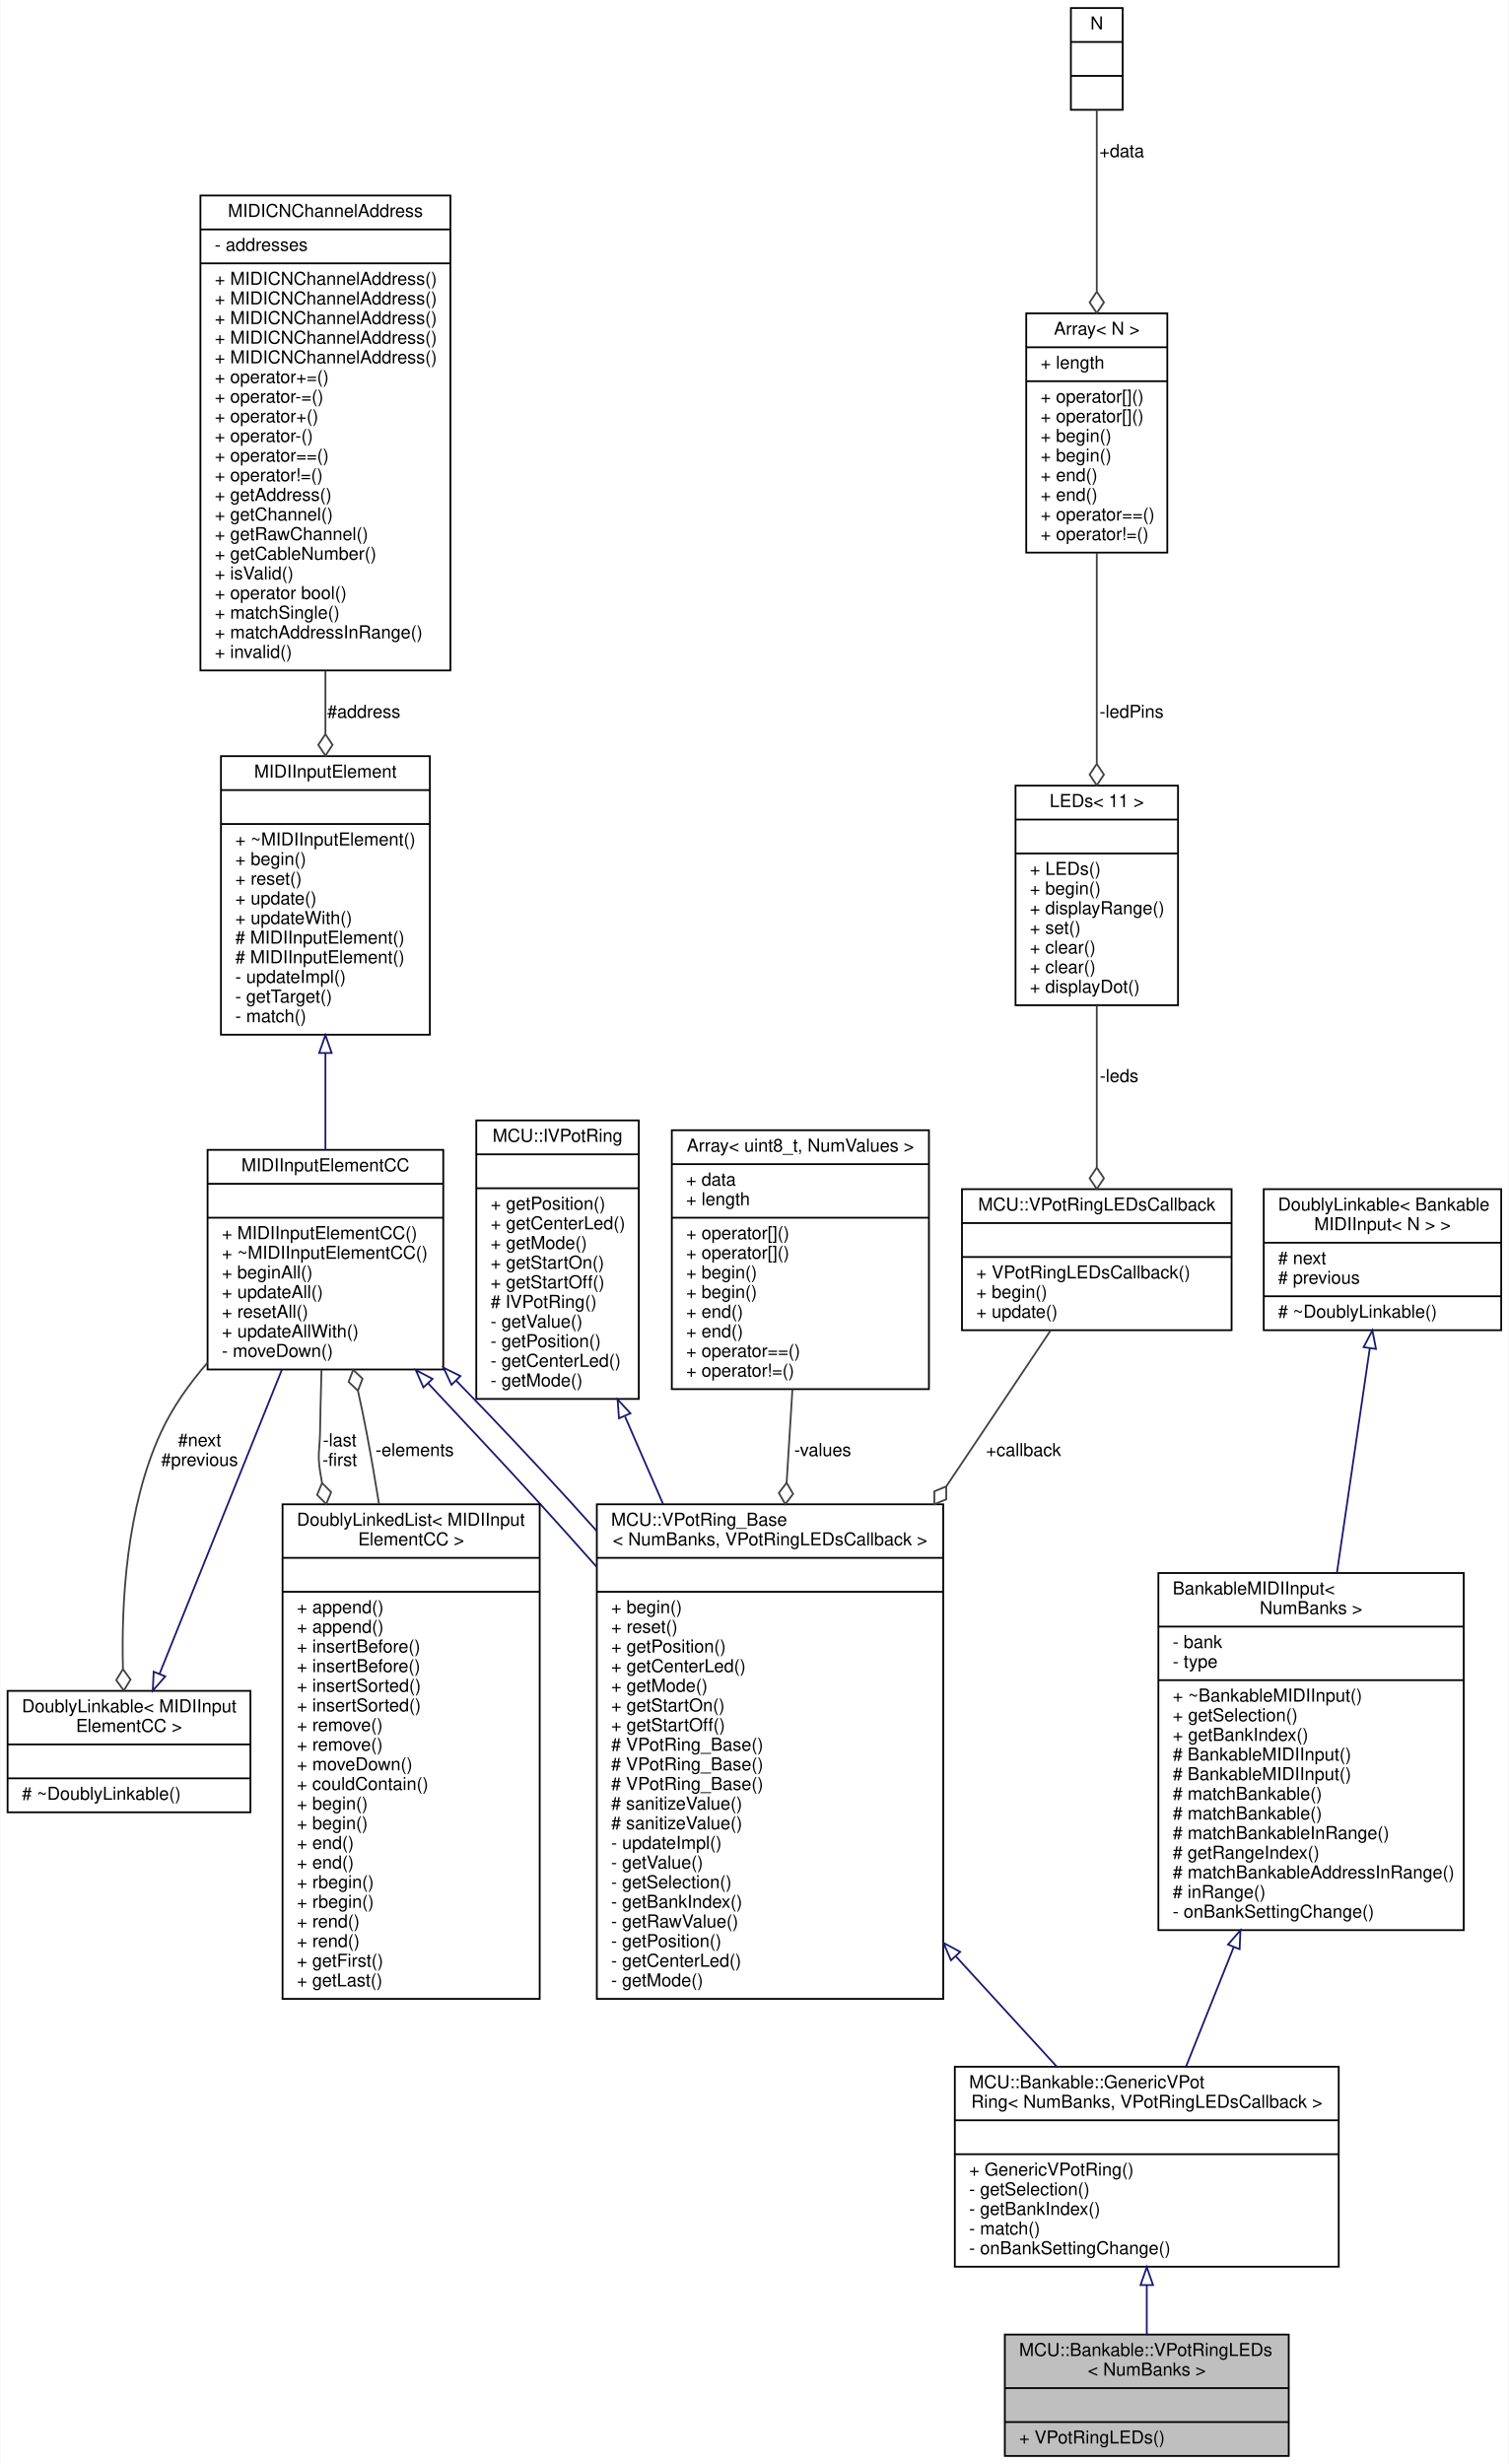
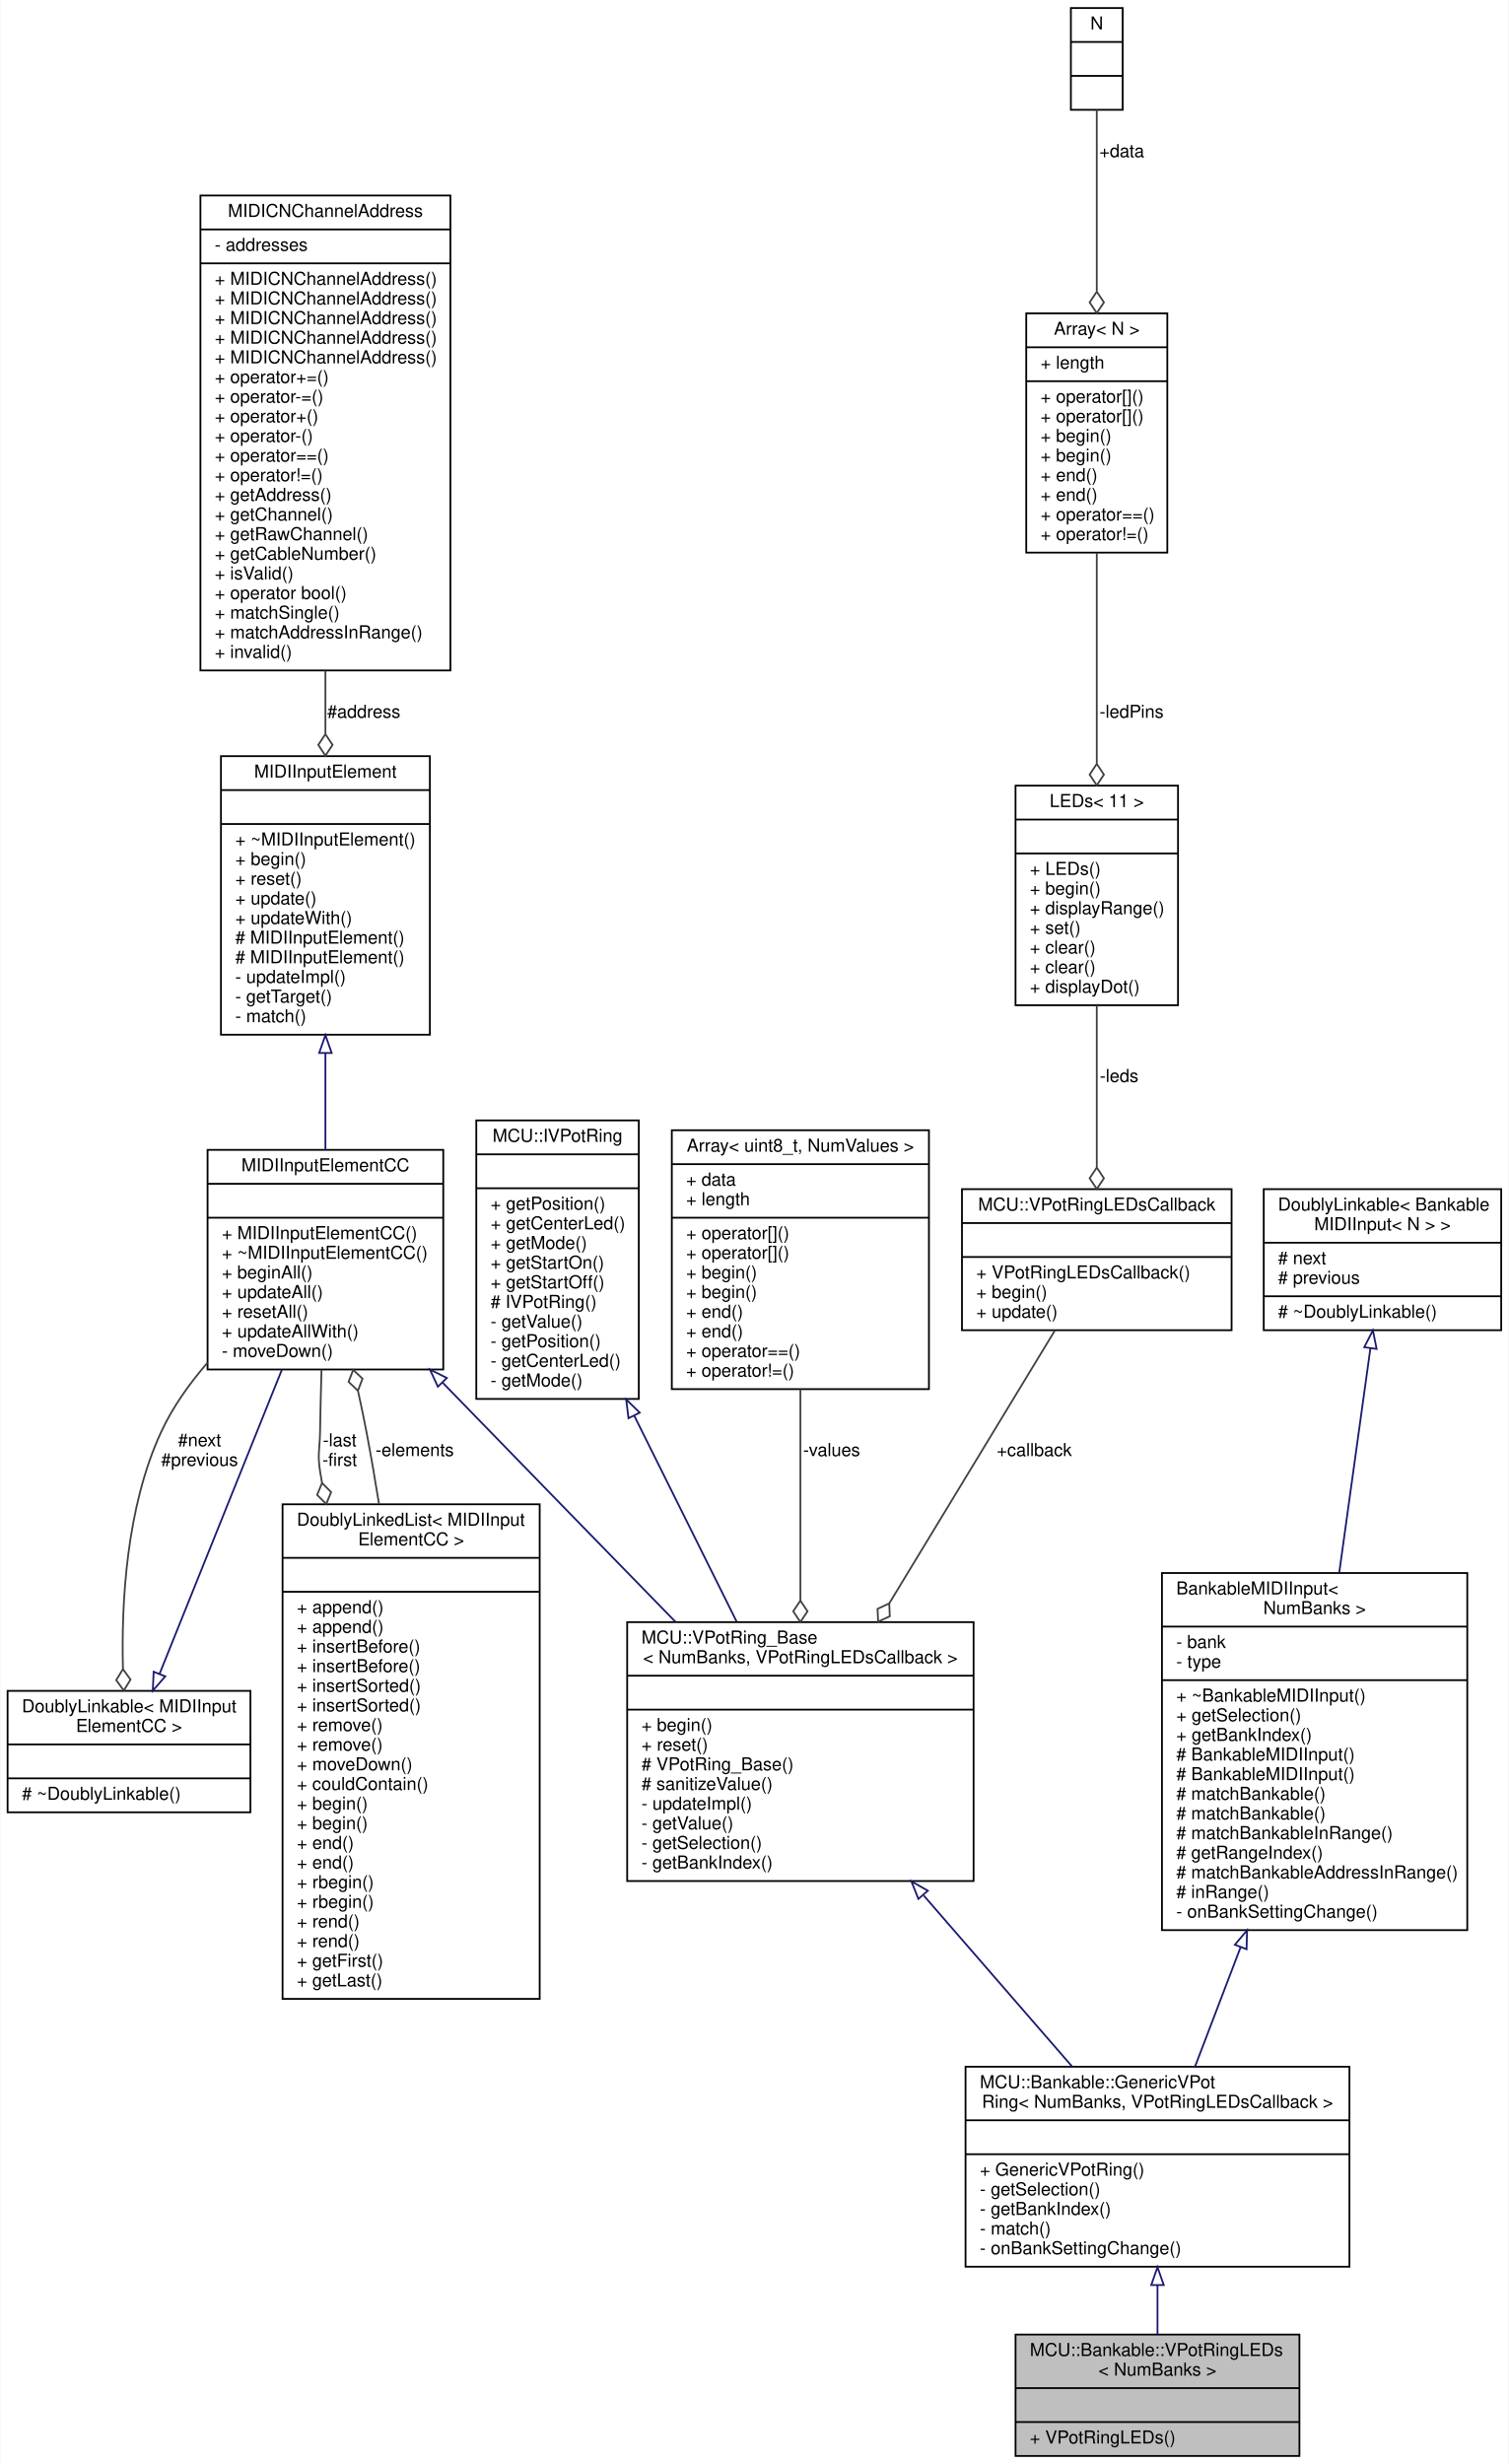
<svg xmlns="http://www.w3.org/2000/svg" xmlns:xlink="http://www.w3.org/1999/xlink" width="845pt" height="1380pt" viewBox="0.00 0.00 844.50 1380.00">
  <g id="graph0" class="graph" transform="scale(1 1) rotate(0) translate(4 1376)">
    <polygon fill="white" stroke="none" points="-4,4 -4,-1376 840.5,-1376 840.5,4 -4,4" />
    <g id="node1" class="node">
      <g id="a_node1">
        <a xlink:title=" ">
-           <polygon fill="#bfbfbf" stroke="black" points="558.5,-0.5 558.5,-68.5 717.5,-68.5 717.5,-0.5 558.5,-0.5" />
-           <text text-anchor="start" x="566.5" y="-56.5" font-family="Helvetica,sans-Serif" font-size="10.00">MCU::Bankable::VPotRingLEDs</text>
-           <text text-anchor="middle" x="638" y="-45.5" font-family="Helvetica,sans-Serif" font-size="10.00">&lt; NumBanks &gt;</text>
-           <polyline fill="none" stroke="black" points="558.5,-38.5 717.5,-38.5 " />
-           <text text-anchor="middle" x="638" y="-26.5" font-family="Helvetica,sans-Serif" font-size="10.00"> </text>
-           <polyline fill="none" stroke="black" points="558.5,-19.5 717.5,-19.5 " />
-           <text text-anchor="start" x="566.5" y="-7.5" font-family="Helvetica,sans-Serif" font-size="10.00">+ VPotRingLEDs()</text>
+           <polygon fill="#bfbfbf" stroke="black" points="564.5,-0.5 564.5,-68.5 723.5,-68.5 723.5,-0.5 564.5,-0.5" />
+           <text text-anchor="start" x="572.5" y="-56.5" font-family="Helvetica,sans-Serif" font-size="10.00">MCU::Bankable::VPotRingLEDs</text>
+           <text text-anchor="middle" x="644" y="-45.5" font-family="Helvetica,sans-Serif" font-size="10.00">&lt; NumBanks &gt;</text>
+           <polyline fill="none" stroke="black" points="564.5,-38.5 723.5,-38.5 " />
+           <text text-anchor="middle" x="644" y="-26.5" font-family="Helvetica,sans-Serif" font-size="10.00"> </text>
+           <polyline fill="none" stroke="black" points="564.5,-19.5 723.5,-19.5 " />
+           <text text-anchor="start" x="572.5" y="-7.5" font-family="Helvetica,sans-Serif" font-size="10.00">+ VPotRingLEDs()</text>
        </a>
      </g>
    </g>
    <g id="node2" class="node">
      <g id="a_node2">
        <a xlink:href="../../d5/d07/classMCU_1_1Bankable_1_1GenericVPotRing.html" target="_top" xlink:title=" ">
-           <polygon fill="white" stroke="black" points="530.5,-106.5 530.5,-218.5 745.5,-218.5 745.5,-106.5 530.5,-106.5" />
-           <text text-anchor="start" x="538.5" y="-206.5" font-family="Helvetica,sans-Serif" font-size="10.00">MCU::Bankable::GenericVPot</text>
-           <text text-anchor="middle" x="638" y="-195.5" font-family="Helvetica,sans-Serif" font-size="10.00">Ring&lt; NumBanks, VPotRingLEDsCallback &gt;</text>
-           <polyline fill="none" stroke="black" points="530.5,-188.5 745.5,-188.5 " />
-           <text text-anchor="middle" x="638" y="-176.5" font-family="Helvetica,sans-Serif" font-size="10.00"> </text>
-           <polyline fill="none" stroke="black" points="530.5,-169.5 745.5,-169.5 " />
-           <text text-anchor="start" x="538.5" y="-157.5" font-family="Helvetica,sans-Serif" font-size="10.00">+ GenericVPotRing()</text>
-           <text text-anchor="start" x="538.5" y="-146.5" font-family="Helvetica,sans-Serif" font-size="10.00">- getSelection()</text>
-           <text text-anchor="start" x="538.5" y="-135.5" font-family="Helvetica,sans-Serif" font-size="10.00">- getBankIndex()</text>
-           <text text-anchor="start" x="538.5" y="-124.5" font-family="Helvetica,sans-Serif" font-size="10.00">- match()</text>
-           <text text-anchor="start" x="538.5" y="-113.5" font-family="Helvetica,sans-Serif" font-size="10.00">- onBankSettingChange()</text>
+           <polygon fill="white" stroke="black" points="536.5,-106.5 536.5,-218.5 751.5,-218.5 751.5,-106.5 536.5,-106.5" />
+           <text text-anchor="start" x="544.5" y="-206.5" font-family="Helvetica,sans-Serif" font-size="10.00">MCU::Bankable::GenericVPot</text>
+           <text text-anchor="middle" x="644" y="-195.5" font-family="Helvetica,sans-Serif" font-size="10.00">Ring&lt; NumBanks, VPotRingLEDsCallback &gt;</text>
+           <polyline fill="none" stroke="black" points="536.5,-188.5 751.5,-188.5 " />
+           <text text-anchor="middle" x="644" y="-176.5" font-family="Helvetica,sans-Serif" font-size="10.00"> </text>
+           <polyline fill="none" stroke="black" points="536.5,-169.5 751.5,-169.5 " />
+           <text text-anchor="start" x="544.5" y="-157.5" font-family="Helvetica,sans-Serif" font-size="10.00">+ GenericVPotRing()</text>
+           <text text-anchor="start" x="544.5" y="-146.5" font-family="Helvetica,sans-Serif" font-size="10.00">- getSelection()</text>
+           <text text-anchor="start" x="544.5" y="-135.5" font-family="Helvetica,sans-Serif" font-size="10.00">- getBankIndex()</text>
+           <text text-anchor="start" x="544.5" y="-124.5" font-family="Helvetica,sans-Serif" font-size="10.00">- match()</text>
+           <text text-anchor="start" x="544.5" y="-113.5" font-family="Helvetica,sans-Serif" font-size="10.00">- onBankSettingChange()</text>
        </a>
      </g>
    </g>
    <g id="edge1" class="edge">
-       <path fill="none" stroke="midnightblue" d="M638,-95.961C638,-86.484 638,-77.083 638,-68.619" />
-       <polygon fill="none" stroke="midnightblue" points="634.5,-96.234 638,-106.235 641.5,-96.235 634.5,-96.234" />
+       <path fill="none" stroke="midnightblue" d="M644,-95.961C644,-86.484 644,-77.083 644,-68.619" />
+       <polygon fill="none" stroke="midnightblue" points="640.5,-96.234 644,-106.235 647.5,-96.235 640.5,-96.234" />
    </g>
    <g id="node3" class="node">
      <g id="a_node3">
        <a xlink:href="../../db/dac/classMCU_1_1VPotRing__Base.html" target="_top" xlink:title=" ">
-           <polygon fill="white" stroke="black" points="330,-256.5 330,-533.5 524,-533.5 524,-256.5 330,-256.5" />
-           <text text-anchor="start" x="338" y="-521.5" font-family="Helvetica,sans-Serif" font-size="10.00">MCU::VPotRing_Base</text>
-           <text text-anchor="middle" x="427" y="-510.5" font-family="Helvetica,sans-Serif" font-size="10.00">&lt; NumBanks, VPotRingLEDsCallback &gt;</text>
-           <polyline fill="none" stroke="black" points="330,-503.5 524,-503.5 " />
-           <text text-anchor="middle" x="427" y="-491.5" font-family="Helvetica,sans-Serif" font-size="10.00"> </text>
-           <polyline fill="none" stroke="black" points="330,-484.5 524,-484.5 " />
-           <text text-anchor="start" x="338" y="-472.5" font-family="Helvetica,sans-Serif" font-size="10.00">+ begin()</text>
-           <text text-anchor="start" x="338" y="-461.5" font-family="Helvetica,sans-Serif" font-size="10.00">+ reset()</text>
-           <text text-anchor="start" x="338" y="-450.5" font-family="Helvetica,sans-Serif" font-size="10.00">+ getPosition()</text>
-           <text text-anchor="start" x="338" y="-439.5" font-family="Helvetica,sans-Serif" font-size="10.00">+ getCenterLed()</text>
-           <text text-anchor="start" x="338" y="-428.5" font-family="Helvetica,sans-Serif" font-size="10.00">+ getMode()</text>
-           <text text-anchor="start" x="338" y="-417.5" font-family="Helvetica,sans-Serif" font-size="10.00">+ getStartOn()</text>
-           <text text-anchor="start" x="338" y="-406.5" font-family="Helvetica,sans-Serif" font-size="10.00">+ getStartOff()</text>
-           <text text-anchor="start" x="338" y="-395.5" font-family="Helvetica,sans-Serif" font-size="10.00"># VPotRing_Base()</text>
-           <text text-anchor="start" x="338" y="-384.5" font-family="Helvetica,sans-Serif" font-size="10.00"># VPotRing_Base()</text>
-           <text text-anchor="start" x="338" y="-373.5" font-family="Helvetica,sans-Serif" font-size="10.00"># VPotRing_Base()</text>
-           <text text-anchor="start" x="338" y="-362.5" font-family="Helvetica,sans-Serif" font-size="10.00"># sanitizeValue()</text>
-           <text text-anchor="start" x="338" y="-351.5" font-family="Helvetica,sans-Serif" font-size="10.00"># sanitizeValue()</text>
-           <text text-anchor="start" x="338" y="-340.5" font-family="Helvetica,sans-Serif" font-size="10.00">- updateImpl()</text>
-           <text text-anchor="start" x="338" y="-329.5" font-family="Helvetica,sans-Serif" font-size="10.00">- getValue()</text>
-           <text text-anchor="start" x="338" y="-318.5" font-family="Helvetica,sans-Serif" font-size="10.00">- getSelection()</text>
-           <text text-anchor="start" x="338" y="-307.5" font-family="Helvetica,sans-Serif" font-size="10.00">- getBankIndex()</text>
-           <text text-anchor="start" x="338" y="-296.5" font-family="Helvetica,sans-Serif" font-size="10.00">- getRawValue()</text>
-           <text text-anchor="start" x="338" y="-285.5" font-family="Helvetica,sans-Serif" font-size="10.00">- getPosition()</text>
-           <text text-anchor="start" x="338" y="-274.5" font-family="Helvetica,sans-Serif" font-size="10.00">- getCenterLed()</text>
-           <text text-anchor="start" x="338" y="-263.5" font-family="Helvetica,sans-Serif" font-size="10.00">- getMode()</text>
+           <polygon fill="white" stroke="black" points="347,-322.5 347,-467.5 541,-467.5 541,-322.5 347,-322.5" />
+           <text text-anchor="start" x="355" y="-455.5" font-family="Helvetica,sans-Serif" font-size="10.00">MCU::VPotRing_Base</text>
+           <text text-anchor="middle" x="444" y="-444.5" font-family="Helvetica,sans-Serif" font-size="10.00">&lt; NumBanks, VPotRingLEDsCallback &gt;</text>
+           <polyline fill="none" stroke="black" points="347,-437.5 541,-437.5 " />
+           <text text-anchor="middle" x="444" y="-425.5" font-family="Helvetica,sans-Serif" font-size="10.00"> </text>
+           <polyline fill="none" stroke="black" points="347,-418.5 541,-418.5 " />
+           <text text-anchor="start" x="355" y="-406.5" font-family="Helvetica,sans-Serif" font-size="10.00">+ begin()</text>
+           <text text-anchor="start" x="355" y="-395.5" font-family="Helvetica,sans-Serif" font-size="10.00">+ reset()</text>
+           <text text-anchor="start" x="355" y="-384.5" font-family="Helvetica,sans-Serif" font-size="10.00"># VPotRing_Base()</text>
+           <text text-anchor="start" x="355" y="-373.5" font-family="Helvetica,sans-Serif" font-size="10.00"># sanitizeValue()</text>
+           <text text-anchor="start" x="355" y="-362.5" font-family="Helvetica,sans-Serif" font-size="10.00">- updateImpl()</text>
+           <text text-anchor="start" x="355" y="-351.5" font-family="Helvetica,sans-Serif" font-size="10.00">- getValue()</text>
+           <text text-anchor="start" x="355" y="-340.5" font-family="Helvetica,sans-Serif" font-size="10.00">- getSelection()</text>
+           <text text-anchor="start" x="355" y="-329.5" font-family="Helvetica,sans-Serif" font-size="10.00">- getBankIndex()</text>
        </a>
      </g>
    </g>
    <g id="edge2" class="edge">
-       <path fill="none" stroke="midnightblue" d="M531.121,-280.256C550.815,-258.742 570.573,-237.158 587.649,-218.504" />
-       <polygon fill="none" stroke="midnightblue" points="528.333,-278.119 524.163,-287.858 533.496,-282.845 528.333,-278.119" />
+       <path fill="none" stroke="midnightblue" d="M513.07,-314.397C540.464,-282.825 571.294,-247.294 596.153,-218.644" />
+       <polygon fill="none" stroke="midnightblue" points="510.095,-312.485 506.185,-322.332 515.382,-317.073 510.095,-312.485" />
    </g>
    <g id="node4" class="node">
      <g id="a_node4">
        <a xlink:href="../../d3/d96/classMIDIInputElementCC.html" target="_top" xlink:title="Class for objects that listen for incoming MIDI Controller Change events.">
          <polygon fill="white" stroke="black" points="112,-609 112,-732 244,-732 244,-609 112,-609" />
          <text text-anchor="middle" x="178" y="-720" font-family="Helvetica,sans-Serif" font-size="10.00">MIDIInputElementCC</text>
          <polyline fill="none" stroke="black" points="112,-713 244,-713 " />
          <text text-anchor="middle" x="178" y="-701" font-family="Helvetica,sans-Serif" font-size="10.00"> </text>
          <polyline fill="none" stroke="black" points="112,-694 244,-694 " />
          <text text-anchor="start" x="120" y="-682" font-family="Helvetica,sans-Serif" font-size="10.00">+ MIDIInputElementCC()</text>
          <text text-anchor="start" x="120" y="-671" font-family="Helvetica,sans-Serif" font-size="10.00">+ ~MIDIInputElementCC()</text>
          <text text-anchor="start" x="120" y="-660" font-family="Helvetica,sans-Serif" font-size="10.00">+ beginAll()</text>
          <text text-anchor="start" x="120" y="-649" font-family="Helvetica,sans-Serif" font-size="10.00">+ updateAll()</text>
          <text text-anchor="start" x="120" y="-638" font-family="Helvetica,sans-Serif" font-size="10.00">+ resetAll()</text>
          <text text-anchor="start" x="120" y="-627" font-family="Helvetica,sans-Serif" font-size="10.00">+ updateAllWith()</text>
          <text text-anchor="start" x="120" y="-616" font-family="Helvetica,sans-Serif" font-size="10.00">- moveDown()</text>
        </a>
      </g>
    </g>
    <g id="edge3" class="edge">
-       <path fill="none" stroke="midnightblue" d="M235.562,-601.228C255.506,-579.888 277.859,-556.134 298,-534 308.364,-522.611 319.107,-510.584 329.777,-498.57" />
-       <polygon fill="none" stroke="midnightblue" points="232.881,-598.971 228.615,-608.669 237.998,-603.747 232.881,-598.971" />
-     </g>
-     <g id="edge10" class="edge">
-       <path fill="none" stroke="midnightblue" d="M251.237,-602.752C272.438,-581.023 295.378,-556.662 316,-534 320.594,-528.951 325.263,-523.777 329.956,-518.534" />
-       <polygon fill="none" stroke="midnightblue" points="248.62,-600.422 244.12,-610.014 253.619,-605.322 248.62,-600.422" />
+       <path fill="none" stroke="midnightblue" d="M243.553,-601.735C246.746,-598.443 249.908,-595.184 253,-592 293.052,-550.757 337.912,-504.714 374.088,-467.623" />
+       <polygon fill="none" stroke="midnightblue" points="240.976,-599.364 236.528,-608.98 246.002,-604.237 240.976,-599.364" />
    </g>
    <g id="node7" class="node">
      <g id="a_node7">
        <a xlink:href="../../d4/d23/classDoublyLinkable.html" target="_top" xlink:title=" ">
          <polygon fill="white" stroke="black" points="0,-361 0,-429 136,-429 136,-361 0,-361" />
          <text text-anchor="start" x="8" y="-417" font-family="Helvetica,sans-Serif" font-size="10.00">DoublyLinkable&lt; MIDIInput</text>
          <text text-anchor="middle" x="68" y="-406" font-family="Helvetica,sans-Serif" font-size="10.00">ElementCC &gt;</text>
          <polyline fill="none" stroke="black" points="0,-399 136,-399 " />
          <text text-anchor="middle" x="68" y="-387" font-family="Helvetica,sans-Serif" font-size="10.00"> </text>
          <polyline fill="none" stroke="black" points="0,-380 136,-380 " />
          <text text-anchor="start" x="8" y="-368" font-family="Helvetica,sans-Serif" font-size="10.00"># ~DoublyLinkable()</text>
        </a>
      </g>
    </g>
    <g id="edge7" class="edge">
      <path fill="none" stroke="#404040" d="M111.976,-612.82C101.734,-601.01 92.434,-587.892 86,-574 66.531,-531.966 63.637,-478.495 64.614,-441.18" />
      <polygon fill="none" stroke="#404040" points="64.614,-441.175 60.847,-435.026 65.075,-429.184 68.841,-435.333 64.614,-441.175" />
      <text text-anchor="middle" x="107.5" y="-566" font-family="Helvetica,sans-Serif" font-size="10.00"> #next</text>
      <text text-anchor="middle" x="107.5" y="-555" font-family="Helvetica,sans-Serif" font-size="10.00">#previous</text>
    </g>
    <g id="node8" class="node">
      <g id="a_node8">
        <a xlink:href="../../dd/d16/classDoublyLinkedList.html" target="_top" xlink:title=" ">
          <polygon fill="white" stroke="black" points="154,-256.5 154,-533.5 298,-533.5 298,-256.5 154,-256.5" />
          <text text-anchor="start" x="162" y="-521.5" font-family="Helvetica,sans-Serif" font-size="10.00">DoublyLinkedList&lt; MIDIInput</text>
          <text text-anchor="middle" x="226" y="-510.5" font-family="Helvetica,sans-Serif" font-size="10.00">ElementCC &gt;</text>
          <polyline fill="none" stroke="black" points="154,-503.5 298,-503.5 " />
          <text text-anchor="middle" x="226" y="-491.5" font-family="Helvetica,sans-Serif" font-size="10.00"> </text>
          <polyline fill="none" stroke="black" points="154,-484.5 298,-484.5 " />
          <text text-anchor="start" x="162" y="-472.5" font-family="Helvetica,sans-Serif" font-size="10.00">+ append()</text>
          <text text-anchor="start" x="162" y="-461.5" font-family="Helvetica,sans-Serif" font-size="10.00">+ append()</text>
          <text text-anchor="start" x="162" y="-450.5" font-family="Helvetica,sans-Serif" font-size="10.00">+ insertBefore()</text>
          <text text-anchor="start" x="162" y="-439.5" font-family="Helvetica,sans-Serif" font-size="10.00">+ insertBefore()</text>
          <text text-anchor="start" x="162" y="-428.5" font-family="Helvetica,sans-Serif" font-size="10.00">+ insertSorted()</text>
          <text text-anchor="start" x="162" y="-417.5" font-family="Helvetica,sans-Serif" font-size="10.00">+ insertSorted()</text>
          <text text-anchor="start" x="162" y="-406.5" font-family="Helvetica,sans-Serif" font-size="10.00">+ remove()</text>
          <text text-anchor="start" x="162" y="-395.5" font-family="Helvetica,sans-Serif" font-size="10.00">+ remove()</text>
          <text text-anchor="start" x="162" y="-384.5" font-family="Helvetica,sans-Serif" font-size="10.00">+ moveDown()</text>
          <text text-anchor="start" x="162" y="-373.5" font-family="Helvetica,sans-Serif" font-size="10.00">+ couldContain()</text>
          <text text-anchor="start" x="162" y="-362.5" font-family="Helvetica,sans-Serif" font-size="10.00">+ begin()</text>
          <text text-anchor="start" x="162" y="-351.5" font-family="Helvetica,sans-Serif" font-size="10.00">+ begin()</text>
          <text text-anchor="start" x="162" y="-340.5" font-family="Helvetica,sans-Serif" font-size="10.00">+ end()</text>
          <text text-anchor="start" x="162" y="-329.5" font-family="Helvetica,sans-Serif" font-size="10.00">+ end()</text>
          <text text-anchor="start" x="162" y="-318.5" font-family="Helvetica,sans-Serif" font-size="10.00">+ rbegin()</text>
          <text text-anchor="start" x="162" y="-307.5" font-family="Helvetica,sans-Serif" font-size="10.00">+ rbegin()</text>
          <text text-anchor="start" x="162" y="-296.5" font-family="Helvetica,sans-Serif" font-size="10.00">+ rend()</text>
          <text text-anchor="start" x="162" y="-285.5" font-family="Helvetica,sans-Serif" font-size="10.00">+ rend()</text>
          <text text-anchor="start" x="162" y="-274.5" font-family="Helvetica,sans-Serif" font-size="10.00">+ getFirst()</text>
          <text text-anchor="start" x="162" y="-263.5" font-family="Helvetica,sans-Serif" font-size="10.00">+ getLast()</text>
        </a>
      </g>
    </g>
    <g id="edge9" class="edge">
      <path fill="none" stroke="#404040" d="M175.809,-608.883C175.472,-597.303 175.177,-585.278 175,-574 174.846,-564.223 173.462,-561.656 175,-552 175.346,-549.826 175.718,-547.641 176.114,-545.447" />
      <polygon fill="none" stroke="#404040" points="176.118,-545.427 173.357,-538.765 178.445,-533.655 181.205,-540.317 176.118,-545.427" />
      <text text-anchor="middle" x="186" y="-566" font-family="Helvetica,sans-Serif" font-size="10.00"> -last</text>
      <text text-anchor="middle" x="186" y="-555" font-family="Helvetica,sans-Serif" font-size="10.00">-first</text>
    </g>
    <g id="node5" class="node">
      <g id="a_node5">
        <a xlink:href="../../d9/db1/classMIDIInputElement.html" target="_top" xlink:title="A class for objects that listen for incoming MIDI events.">
          <polygon fill="white" stroke="black" points="119.5,-796.5 119.5,-952.5 236.5,-952.5 236.5,-796.5 119.5,-796.5" />
          <text text-anchor="middle" x="178" y="-940.5" font-family="Helvetica,sans-Serif" font-size="10.00">MIDIInputElement</text>
          <polyline fill="none" stroke="black" points="119.5,-933.5 236.5,-933.5 " />
          <text text-anchor="middle" x="178" y="-921.5" font-family="Helvetica,sans-Serif" font-size="10.00"> </text>
          <polyline fill="none" stroke="black" points="119.5,-914.5 236.5,-914.5 " />
          <text text-anchor="start" x="127.5" y="-902.5" font-family="Helvetica,sans-Serif" font-size="10.00">+ ~MIDIInputElement()</text>
          <text text-anchor="start" x="127.5" y="-891.5" font-family="Helvetica,sans-Serif" font-size="10.00">+ begin()</text>
          <text text-anchor="start" x="127.5" y="-880.5" font-family="Helvetica,sans-Serif" font-size="10.00">+ reset()</text>
          <text text-anchor="start" x="127.5" y="-869.5" font-family="Helvetica,sans-Serif" font-size="10.00">+ update()</text>
          <text text-anchor="start" x="127.5" y="-858.5" font-family="Helvetica,sans-Serif" font-size="10.00">+ updateWith()</text>
          <text text-anchor="start" x="127.5" y="-847.5" font-family="Helvetica,sans-Serif" font-size="10.00"># MIDIInputElement()</text>
          <text text-anchor="start" x="127.5" y="-836.5" font-family="Helvetica,sans-Serif" font-size="10.00"># MIDIInputElement()</text>
          <text text-anchor="start" x="127.5" y="-825.5" font-family="Helvetica,sans-Serif" font-size="10.00">- updateImpl()</text>
          <text text-anchor="start" x="127.5" y="-814.5" font-family="Helvetica,sans-Serif" font-size="10.00">- getTarget()</text>
          <text text-anchor="start" x="127.5" y="-803.5" font-family="Helvetica,sans-Serif" font-size="10.00">- match()</text>
        </a>
      </g>
    </g>
    <g id="edge4" class="edge">
      <path fill="none" stroke="midnightblue" d="M178,-786.202C178,-767.944 178,-749.077 178,-732.047" />
      <polygon fill="none" stroke="midnightblue" points="174.5,-786.268 178,-796.268 181.5,-786.268 174.5,-786.268" />
    </g>
    <g id="node6" class="node">
      <g id="a_node6">
        <a xlink:href="../../d3/d10/classMIDICNChannelAddress.html" target="_top" xlink:title="A type-safe utility class for saving a MIDI address consisting of a 7-bit address,...">
          <polygon fill="white" stroke="black" points="108,-1000.5 108,-1266.5 248,-1266.5 248,-1000.5 108,-1000.5" />
          <text text-anchor="middle" x="178" y="-1254.5" font-family="Helvetica,sans-Serif" font-size="10.00">MIDICNChannelAddress</text>
          <polyline fill="none" stroke="black" points="108,-1247.5 248,-1247.5 " />
          <text text-anchor="start" x="116" y="-1235.5" font-family="Helvetica,sans-Serif" font-size="10.00">- addresses</text>
          <polyline fill="none" stroke="black" points="108,-1228.5 248,-1228.5 " />
          <text text-anchor="start" x="116" y="-1216.5" font-family="Helvetica,sans-Serif" font-size="10.00">+ MIDICNChannelAddress()</text>
          <text text-anchor="start" x="116" y="-1205.5" font-family="Helvetica,sans-Serif" font-size="10.00">+ MIDICNChannelAddress()</text>
          <text text-anchor="start" x="116" y="-1194.5" font-family="Helvetica,sans-Serif" font-size="10.00">+ MIDICNChannelAddress()</text>
          <text text-anchor="start" x="116" y="-1183.5" font-family="Helvetica,sans-Serif" font-size="10.00">+ MIDICNChannelAddress()</text>
          <text text-anchor="start" x="116" y="-1172.5" font-family="Helvetica,sans-Serif" font-size="10.00">+ MIDICNChannelAddress()</text>
          <text text-anchor="start" x="116" y="-1161.5" font-family="Helvetica,sans-Serif" font-size="10.00">+ operator+=()</text>
          <text text-anchor="start" x="116" y="-1150.5" font-family="Helvetica,sans-Serif" font-size="10.00">+ operator-=()</text>
          <text text-anchor="start" x="116" y="-1139.5" font-family="Helvetica,sans-Serif" font-size="10.00">+ operator+()</text>
          <text text-anchor="start" x="116" y="-1128.5" font-family="Helvetica,sans-Serif" font-size="10.00">+ operator-()</text>
          <text text-anchor="start" x="116" y="-1117.5" font-family="Helvetica,sans-Serif" font-size="10.00">+ operator==()</text>
          <text text-anchor="start" x="116" y="-1106.5" font-family="Helvetica,sans-Serif" font-size="10.00">+ operator!=()</text>
          <text text-anchor="start" x="116" y="-1095.5" font-family="Helvetica,sans-Serif" font-size="10.00">+ getAddress()</text>
          <text text-anchor="start" x="116" y="-1084.5" font-family="Helvetica,sans-Serif" font-size="10.00">+ getChannel()</text>
          <text text-anchor="start" x="116" y="-1073.5" font-family="Helvetica,sans-Serif" font-size="10.00">+ getRawChannel()</text>
          <text text-anchor="start" x="116" y="-1062.5" font-family="Helvetica,sans-Serif" font-size="10.00">+ getCableNumber()</text>
          <text text-anchor="start" x="116" y="-1051.5" font-family="Helvetica,sans-Serif" font-size="10.00">+ isValid()</text>
          <text text-anchor="start" x="116" y="-1040.5" font-family="Helvetica,sans-Serif" font-size="10.00">+ operator bool()</text>
          <text text-anchor="start" x="116" y="-1029.5" font-family="Helvetica,sans-Serif" font-size="10.00">+ matchSingle()</text>
          <text text-anchor="start" x="116" y="-1018.5" font-family="Helvetica,sans-Serif" font-size="10.00">+ matchAddressInRange()</text>
          <text text-anchor="start" x="116" y="-1007.5" font-family="Helvetica,sans-Serif" font-size="10.00">+ invalid()</text>
        </a>
      </g>
    </g>
    <g id="edge5" class="edge">
      <path fill="none" stroke="#404040" d="M178,-1000.24C178,-988.313 178,-976.434 178,-965.009" />
      <polygon fill="none" stroke="#404040" points="178,-964.81 174,-958.81 178,-952.81 182,-958.81 178,-964.81" />
      <text text-anchor="middle" x="199.5" y="-974" font-family="Helvetica,sans-Serif" font-size="10.00"> #address</text>
    </g>
    <g id="edge6" class="edge">
      <path fill="none" stroke="midnightblue" d="M85.067,-438.436C103.429,-484.089 132.787,-557.085 153.587,-608.801" />
      <polygon fill="none" stroke="midnightblue" points="88.302,-437.098 81.323,-429.127 81.808,-439.71 88.302,-437.098" />
    </g>
    <g id="edge8" class="edge">
      <path fill="none" stroke="#404040" d="M208.009,-533.725C205.822,-547.362 203.478,-560.971 201,-574 199.572,-581.51 197.939,-589.317 196.216,-597.089" />
      <polygon fill="none" stroke="#404040" points="196.211,-597.11 198.78,-603.848 193.548,-608.811 190.979,-602.073 196.211,-597.11" />
      <text text-anchor="middle" x="228" y="-560.5" font-family="Helvetica,sans-Serif" font-size="10.00"> -elements</text>
    </g>
    <g id="node9" class="node">
      <g id="a_node9">
        <a xlink:href="../../da/d50/classMCU_1_1IVPotRing.html" target="_top" xlink:title=" ">
          <polygon fill="white" stroke="black" points="262.5,-592.5 262.5,-748.5 353.5,-748.5 353.5,-592.5 262.5,-592.5" />
          <text text-anchor="middle" x="308" y="-736.5" font-family="Helvetica,sans-Serif" font-size="10.00">MCU::IVPotRing</text>
          <polyline fill="none" stroke="black" points="262.5,-729.5 353.5,-729.5 " />
          <text text-anchor="middle" x="308" y="-717.5" font-family="Helvetica,sans-Serif" font-size="10.00"> </text>
          <polyline fill="none" stroke="black" points="262.5,-710.5 353.5,-710.5 " />
          <text text-anchor="start" x="270.5" y="-698.5" font-family="Helvetica,sans-Serif" font-size="10.00">+ getPosition()</text>
          <text text-anchor="start" x="270.5" y="-687.5" font-family="Helvetica,sans-Serif" font-size="10.00">+ getCenterLed()</text>
          <text text-anchor="start" x="270.5" y="-676.5" font-family="Helvetica,sans-Serif" font-size="10.00">+ getMode()</text>
          <text text-anchor="start" x="270.5" y="-665.5" font-family="Helvetica,sans-Serif" font-size="10.00">+ getStartOn()</text>
          <text text-anchor="start" x="270.5" y="-654.5" font-family="Helvetica,sans-Serif" font-size="10.00">+ getStartOff()</text>
          <text text-anchor="start" x="270.5" y="-643.5" font-family="Helvetica,sans-Serif" font-size="10.00"># IVPotRing()</text>
          <text text-anchor="start" x="270.5" y="-632.5" font-family="Helvetica,sans-Serif" font-size="10.00">- getValue()</text>
          <text text-anchor="start" x="270.5" y="-621.5" font-family="Helvetica,sans-Serif" font-size="10.00">- getPosition()</text>
          <text text-anchor="start" x="270.5" y="-610.5" font-family="Helvetica,sans-Serif" font-size="10.00">- getCenterLed()</text>
          <text text-anchor="start" x="270.5" y="-599.5" font-family="Helvetica,sans-Serif" font-size="10.00">- getMode()</text>
        </a>
      </g>
    </g>
-     <g id="edge11" class="edge">
-       <path fill="none" stroke="midnightblue" d="M345.799,-582.626C352.602,-566.991 359.843,-550.348 367.093,-533.686" />
-       <polygon fill="none" stroke="midnightblue" points="342.404,-581.656 341.623,-592.223 348.823,-584.449 342.404,-581.656" />
+     <g id="edge10" class="edge">
+       <path fill="none" stroke="midnightblue" d="M351.043,-582.939C369.456,-545.91 390.704,-503.179 408.234,-467.927" />
+       <polygon fill="none" stroke="midnightblue" points="347.745,-581.71 346.427,-592.223 354.013,-584.827 347.745,-581.71" />
    </g>
    <g id="node10" class="node">
      <g id="a_node10">
        <a xlink:href="../../d7/d6a/structArray.html" target="_top" xlink:title=" ">
          <polygon fill="white" stroke="black" points="372,-598 372,-743 516,-743 516,-598 372,-598" />
          <text text-anchor="middle" x="444" y="-731" font-family="Helvetica,sans-Serif" font-size="10.00">Array&lt; uint8_t, NumValues &gt;</text>
          <polyline fill="none" stroke="black" points="372,-724 516,-724 " />
          <text text-anchor="start" x="380" y="-712" font-family="Helvetica,sans-Serif" font-size="10.00">+ data</text>
          <text text-anchor="start" x="380" y="-701" font-family="Helvetica,sans-Serif" font-size="10.00">+ length</text>
          <polyline fill="none" stroke="black" points="372,-694 516,-694 " />
          <text text-anchor="start" x="380" y="-682" font-family="Helvetica,sans-Serif" font-size="10.00">+ operator[]()</text>
          <text text-anchor="start" x="380" y="-671" font-family="Helvetica,sans-Serif" font-size="10.00">+ operator[]()</text>
          <text text-anchor="start" x="380" y="-660" font-family="Helvetica,sans-Serif" font-size="10.00">+ begin()</text>
          <text text-anchor="start" x="380" y="-649" font-family="Helvetica,sans-Serif" font-size="10.00">+ begin()</text>
          <text text-anchor="start" x="380" y="-638" font-family="Helvetica,sans-Serif" font-size="10.00">+ end()</text>
          <text text-anchor="start" x="380" y="-627" font-family="Helvetica,sans-Serif" font-size="10.00">+ end()</text>
          <text text-anchor="start" x="380" y="-616" font-family="Helvetica,sans-Serif" font-size="10.00">+ operator==()</text>
          <text text-anchor="start" x="380" y="-605" font-family="Helvetica,sans-Serif" font-size="10.00">+ operator!=()</text>
        </a>
      </g>
    </g>
-     <g id="edge12" class="edge">
-       <path fill="none" stroke="#404040" d="M439.556,-597.998C438.543,-581.704 437.43,-563.796 436.298,-545.581" />
-       <polygon fill="none" stroke="#404040" points="436.296,-545.558 431.932,-539.818 435.552,-533.581 439.916,-539.322 436.296,-545.558" />
-       <text text-anchor="middle" x="456.5" y="-560.5" font-family="Helvetica,sans-Serif" font-size="10.00"> -values</text>
+     <g id="edge11" class="edge">
+       <path fill="none" stroke="#404040" d="M444,-597.998C444,-561.723 444,-517.447 444,-479.602" />
+       <polygon fill="none" stroke="#404040" points="444,-479.559 440,-473.559 444,-467.559 448,-473.559 444,-479.559" />
+       <text text-anchor="middle" x="461.5" y="-560.5" font-family="Helvetica,sans-Serif" font-size="10.00"> -values</text>
    </g>
    <g id="node11" class="node">
      <g id="a_node11">
        <a xlink:href="../../d2/d4a/classMCU_1_1VPotRingLEDsCallback.html" target="_top" xlink:title=" ">
          <polygon fill="white" stroke="black" points="534.5,-631 534.5,-710 685.5,-710 685.5,-631 534.5,-631" />
          <text text-anchor="middle" x="610" y="-698" font-family="Helvetica,sans-Serif" font-size="10.00">MCU::VPotRingLEDsCallback</text>
          <polyline fill="none" stroke="black" points="534.5,-691 685.5,-691 " />
          <text text-anchor="middle" x="610" y="-679" font-family="Helvetica,sans-Serif" font-size="10.00"> </text>
          <polyline fill="none" stroke="black" points="534.5,-672 685.5,-672 " />
          <text text-anchor="start" x="542.5" y="-660" font-family="Helvetica,sans-Serif" font-size="10.00">+ VPotRingLEDsCallback()</text>
          <text text-anchor="start" x="542.5" y="-649" font-family="Helvetica,sans-Serif" font-size="10.00">+ begin()</text>
          <text text-anchor="start" x="542.5" y="-638" font-family="Helvetica,sans-Serif" font-size="10.00">+ update()</text>
        </a>
      </g>
    </g>
-     <g id="edge13" class="edge">
-       <path fill="none" stroke="#404040" d="M584.169,-630.894C568.499,-607.475 547.398,-575.939 525.753,-543.589" />
-       <polygon fill="none" stroke="#404040" points="525.696,-543.505 519.035,-540.743 519.023,-533.532 525.684,-536.294 525.696,-543.505" />
-       <text text-anchor="middle" x="569" y="-560.5" font-family="Helvetica,sans-Serif" font-size="10.00"> +callback</text>
+     <g id="edge12" class="edge">
+       <path fill="none" stroke="#404040" d="M586.568,-630.894C562.572,-591.358 524.536,-528.69 493.784,-478.024" />
+       <polygon fill="none" stroke="#404040" points="493.765,-477.993 487.233,-474.939 487.539,-467.735 494.072,-470.788 493.765,-477.993" />
+       <text text-anchor="middle" x="575" y="-560.5" font-family="Helvetica,sans-Serif" font-size="10.00"> +callback</text>
    </g>
    <g id="node12" class="node">
      <g id="a_node12">
        <a xlink:href="../../d2/d1b/classLEDs.html" target="_top" xlink:title=" ">
          <polygon fill="white" stroke="black" points="564.5,-813 564.5,-936 655.5,-936 655.5,-813 564.5,-813" />
          <text text-anchor="middle" x="610" y="-924" font-family="Helvetica,sans-Serif" font-size="10.00">LEDs&lt; 11 &gt;</text>
          <polyline fill="none" stroke="black" points="564.5,-917 655.5,-917 " />
          <text text-anchor="middle" x="610" y="-905" font-family="Helvetica,sans-Serif" font-size="10.00"> </text>
          <polyline fill="none" stroke="black" points="564.5,-898 655.5,-898 " />
          <text text-anchor="start" x="572.5" y="-886" font-family="Helvetica,sans-Serif" font-size="10.00">+ LEDs()</text>
          <text text-anchor="start" x="572.5" y="-875" font-family="Helvetica,sans-Serif" font-size="10.00">+ begin()</text>
          <text text-anchor="start" x="572.5" y="-864" font-family="Helvetica,sans-Serif" font-size="10.00">+ displayRange()</text>
          <text text-anchor="start" x="572.5" y="-853" font-family="Helvetica,sans-Serif" font-size="10.00">+ set()</text>
          <text text-anchor="start" x="572.5" y="-842" font-family="Helvetica,sans-Serif" font-size="10.00">+ clear()</text>
          <text text-anchor="start" x="572.5" y="-831" font-family="Helvetica,sans-Serif" font-size="10.00">+ clear()</text>
          <text text-anchor="start" x="572.5" y="-820" font-family="Helvetica,sans-Serif" font-size="10.00">+ displayDot()</text>
        </a>
      </g>
    </g>
-     <g id="edge14" class="edge">
+     <g id="edge13" class="edge">
      <path fill="none" stroke="#404040" d="M610,-812.893C610,-783.97 610,-749.756 610,-722.229" />
      <polygon fill="none" stroke="#404040" points="610,-722.095 606,-716.095 610,-710.095 614,-716.095 610,-722.095" />
      <text text-anchor="middle" x="622.5" y="-770" font-family="Helvetica,sans-Serif" font-size="10.00"> -leds</text>
    </g>
    <g id="node13" class="node">
      <g id="a_node13">
        <a xlink:href="../../d7/d6a/structArray.html" target="_top" xlink:title=" ">
          <polygon fill="white" stroke="black" points="570.5,-1066.5 570.5,-1200.5 649.5,-1200.5 649.5,-1066.5 570.5,-1066.5" />
          <text text-anchor="middle" x="610" y="-1188.5" font-family="Helvetica,sans-Serif" font-size="10.00">Array&lt; N &gt;</text>
          <polyline fill="none" stroke="black" points="570.5,-1181.5 649.5,-1181.5 " />
          <text text-anchor="start" x="578.5" y="-1169.5" font-family="Helvetica,sans-Serif" font-size="10.00">+ length</text>
          <polyline fill="none" stroke="black" points="570.5,-1162.5 649.5,-1162.5 " />
          <text text-anchor="start" x="578.5" y="-1150.5" font-family="Helvetica,sans-Serif" font-size="10.00">+ operator[]()</text>
          <text text-anchor="start" x="578.5" y="-1139.5" font-family="Helvetica,sans-Serif" font-size="10.00">+ operator[]()</text>
          <text text-anchor="start" x="578.5" y="-1128.5" font-family="Helvetica,sans-Serif" font-size="10.00">+ begin()</text>
          <text text-anchor="start" x="578.5" y="-1117.5" font-family="Helvetica,sans-Serif" font-size="10.00">+ begin()</text>
          <text text-anchor="start" x="578.5" y="-1106.5" font-family="Helvetica,sans-Serif" font-size="10.00">+ end()</text>
          <text text-anchor="start" x="578.5" y="-1095.5" font-family="Helvetica,sans-Serif" font-size="10.00">+ end()</text>
          <text text-anchor="start" x="578.5" y="-1084.5" font-family="Helvetica,sans-Serif" font-size="10.00">+ operator==()</text>
          <text text-anchor="start" x="578.5" y="-1073.5" font-family="Helvetica,sans-Serif" font-size="10.00">+ operator!=()</text>
        </a>
      </g>
    </g>
-     <g id="edge15" class="edge">
+     <g id="edge14" class="edge">
      <path fill="none" stroke="#404040" d="M610,-1066.32C610,-1030.24 610,-985.514 610,-948.435" />
      <polygon fill="none" stroke="#404040" points="610,-948.177 606,-942.177 610,-936.177 614,-942.177 610,-948.177" />
      <text text-anchor="middle" x="629.5" y="-974" font-family="Helvetica,sans-Serif" font-size="10.00"> -ledPins</text>
    </g>
    <g id="node14" class="node">
      <g id="a_node14">
        <a xlink:href="../../d7/d14/classN.html" target="_top" xlink:title=" ">
          <polygon fill="white" stroke="black" points="595.5,-1314.5 595.5,-1371.5 624.5,-1371.5 624.5,-1314.5 595.5,-1314.5" />
          <text text-anchor="middle" x="610" y="-1359.5" font-family="Helvetica,sans-Serif" font-size="10.00">N</text>
          <polyline fill="none" stroke="black" points="595.5,-1352.5 624.5,-1352.5 " />
          <text text-anchor="middle" x="610" y="-1340.5" font-family="Helvetica,sans-Serif" font-size="10.00"> </text>
          <polyline fill="none" stroke="black" points="595.5,-1333.5 624.5,-1333.5 " />
          <text text-anchor="middle" x="610" y="-1321.5" font-family="Helvetica,sans-Serif" font-size="10.00"> </text>
        </a>
      </g>
    </g>
-     <g id="edge16" class="edge">
+     <g id="edge15" class="edge">
      <path fill="none" stroke="#404040" d="M610,-1314.45C610,-1288.61 610,-1248.72 610,-1213.06" />
      <polygon fill="none" stroke="#404040" points="610,-1212.65 606,-1206.65 610,-1200.65 614,-1206.65 610,-1212.65" />
      <text text-anchor="middle" x="624" y="-1288" font-family="Helvetica,sans-Serif" font-size="10.00"> +data</text>
    </g>
    <g id="node15" class="node">
      <g id="a_node15">
        <a xlink:href="../../db/d6e/classBankableMIDIInput.html" target="_top" xlink:title=" ">
-           <polygon fill="white" stroke="black" points="644.5,-295 644.5,-495 815.5,-495 815.5,-295 644.5,-295" />
-           <text text-anchor="start" x="652.5" y="-483" font-family="Helvetica,sans-Serif" font-size="10.00">BankableMIDIInput&lt;</text>
-           <text text-anchor="middle" x="730" y="-472" font-family="Helvetica,sans-Serif" font-size="10.00"> NumBanks &gt;</text>
-           <polyline fill="none" stroke="black" points="644.5,-465 815.5,-465 " />
-           <text text-anchor="start" x="652.5" y="-453" font-family="Helvetica,sans-Serif" font-size="10.00">- bank</text>
-           <text text-anchor="start" x="652.5" y="-442" font-family="Helvetica,sans-Serif" font-size="10.00">- type</text>
-           <polyline fill="none" stroke="black" points="644.5,-435 815.5,-435 " />
-           <text text-anchor="start" x="652.5" y="-423" font-family="Helvetica,sans-Serif" font-size="10.00">+ ~BankableMIDIInput()</text>
-           <text text-anchor="start" x="652.5" y="-412" font-family="Helvetica,sans-Serif" font-size="10.00">+ getSelection()</text>
-           <text text-anchor="start" x="652.5" y="-401" font-family="Helvetica,sans-Serif" font-size="10.00">+ getBankIndex()</text>
-           <text text-anchor="start" x="652.5" y="-390" font-family="Helvetica,sans-Serif" font-size="10.00"># BankableMIDIInput()</text>
-           <text text-anchor="start" x="652.5" y="-379" font-family="Helvetica,sans-Serif" font-size="10.00"># BankableMIDIInput()</text>
-           <text text-anchor="start" x="652.5" y="-368" font-family="Helvetica,sans-Serif" font-size="10.00"># matchBankable()</text>
-           <text text-anchor="start" x="652.5" y="-357" font-family="Helvetica,sans-Serif" font-size="10.00"># matchBankable()</text>
-           <text text-anchor="start" x="652.5" y="-346" font-family="Helvetica,sans-Serif" font-size="10.00"># matchBankableInRange()</text>
-           <text text-anchor="start" x="652.5" y="-335" font-family="Helvetica,sans-Serif" font-size="10.00"># getRangeIndex()</text>
-           <text text-anchor="start" x="652.5" y="-324" font-family="Helvetica,sans-Serif" font-size="10.00"># matchBankableAddressInRange()</text>
-           <text text-anchor="start" x="652.5" y="-313" font-family="Helvetica,sans-Serif" font-size="10.00"># inRange()</text>
-           <text text-anchor="start" x="652.5" y="-302" font-family="Helvetica,sans-Serif" font-size="10.00">- onBankSettingChange()</text>
-         </a>
-       </g>
-     </g>
-     <g id="edge17" class="edge">
-       <path fill="none" stroke="midnightblue" d="M686.648,-285.384C677.42,-262.264 668.05,-238.788 660.029,-218.692" />
-       <polygon fill="none" stroke="midnightblue" points="683.492,-286.919 690.45,-294.91 689.993,-284.325 683.492,-286.919" />
+           <polygon fill="white" stroke="black" points="646.5,-295 646.5,-495 817.5,-495 817.5,-295 646.5,-295" />
+           <text text-anchor="start" x="654.5" y="-483" font-family="Helvetica,sans-Serif" font-size="10.00">BankableMIDIInput&lt;</text>
+           <text text-anchor="middle" x="732" y="-472" font-family="Helvetica,sans-Serif" font-size="10.00"> NumBanks &gt;</text>
+           <polyline fill="none" stroke="black" points="646.5,-465 817.5,-465 " />
+           <text text-anchor="start" x="654.5" y="-453" font-family="Helvetica,sans-Serif" font-size="10.00">- bank</text>
+           <text text-anchor="start" x="654.5" y="-442" font-family="Helvetica,sans-Serif" font-size="10.00">- type</text>
+           <polyline fill="none" stroke="black" points="646.5,-435 817.5,-435 " />
+           <text text-anchor="start" x="654.5" y="-423" font-family="Helvetica,sans-Serif" font-size="10.00">+ ~BankableMIDIInput()</text>
+           <text text-anchor="start" x="654.5" y="-412" font-family="Helvetica,sans-Serif" font-size="10.00">+ getSelection()</text>
+           <text text-anchor="start" x="654.5" y="-401" font-family="Helvetica,sans-Serif" font-size="10.00">+ getBankIndex()</text>
+           <text text-anchor="start" x="654.5" y="-390" font-family="Helvetica,sans-Serif" font-size="10.00"># BankableMIDIInput()</text>
+           <text text-anchor="start" x="654.5" y="-379" font-family="Helvetica,sans-Serif" font-size="10.00"># BankableMIDIInput()</text>
+           <text text-anchor="start" x="654.5" y="-368" font-family="Helvetica,sans-Serif" font-size="10.00"># matchBankable()</text>
+           <text text-anchor="start" x="654.5" y="-357" font-family="Helvetica,sans-Serif" font-size="10.00"># matchBankable()</text>
+           <text text-anchor="start" x="654.5" y="-346" font-family="Helvetica,sans-Serif" font-size="10.00"># matchBankableInRange()</text>
+           <text text-anchor="start" x="654.5" y="-335" font-family="Helvetica,sans-Serif" font-size="10.00"># getRangeIndex()</text>
+           <text text-anchor="start" x="654.5" y="-324" font-family="Helvetica,sans-Serif" font-size="10.00"># matchBankableAddressInRange()</text>
+           <text text-anchor="start" x="654.5" y="-313" font-family="Helvetica,sans-Serif" font-size="10.00"># inRange()</text>
+           <text text-anchor="start" x="654.5" y="-302" font-family="Helvetica,sans-Serif" font-size="10.00">- onBankSettingChange()</text>
+         </a>
+       </g>
+     </g>
+     <g id="edge16" class="edge">
+       <path fill="none" stroke="midnightblue" d="M690.533,-285.384C681.706,-262.264 672.743,-238.788 665.071,-218.692" />
+       <polygon fill="none" stroke="midnightblue" points="687.333,-286.816 694.169,-294.91 693.872,-284.319 687.333,-286.816" />
    </g>
    <g id="node16" class="node">
      <g id="a_node16">
        <a xlink:href="../../d4/d23/classDoublyLinkable.html" target="_top" xlink:title=" ">
          <polygon fill="white" stroke="black" points="703.5,-631 703.5,-710 836.5,-710 836.5,-631 703.5,-631" />
          <text text-anchor="start" x="711.5" y="-698" font-family="Helvetica,sans-Serif" font-size="10.00">DoublyLinkable&lt; Bankable</text>
          <text text-anchor="middle" x="770" y="-687" font-family="Helvetica,sans-Serif" font-size="10.00">MIDIInput&lt; N &gt; &gt;</text>
          <polyline fill="none" stroke="black" points="703.5,-680 836.5,-680 " />
          <text text-anchor="start" x="711.5" y="-668" font-family="Helvetica,sans-Serif" font-size="10.00"># next</text>
          <text text-anchor="start" x="711.5" y="-657" font-family="Helvetica,sans-Serif" font-size="10.00"># previous</text>
          <polyline fill="none" stroke="black" points="703.5,-650 836.5,-650 " />
          <text text-anchor="start" x="711.5" y="-638" font-family="Helvetica,sans-Serif" font-size="10.00"># ~DoublyLinkable()</text>
        </a>
      </g>
    </g>
-     <g id="edge18" class="edge">
-       <path fill="none" stroke="midnightblue" d="M762.904,-620.983C757.808,-586.137 750.761,-537.953 744.495,-495.113" />
-       <polygon fill="none" stroke="midnightblue" points="759.443,-621.506 764.354,-630.894 766.37,-620.493 759.443,-621.506" />
+     <g id="edge17" class="edge">
+       <path fill="none" stroke="midnightblue" d="M763.259,-620.983C758.418,-586.137 751.723,-537.953 745.771,-495.113" />
+       <polygon fill="none" stroke="midnightblue" points="759.793,-621.471 764.636,-630.894 766.727,-620.508 759.793,-621.471" />
    </g>
  </g>
</svg>
